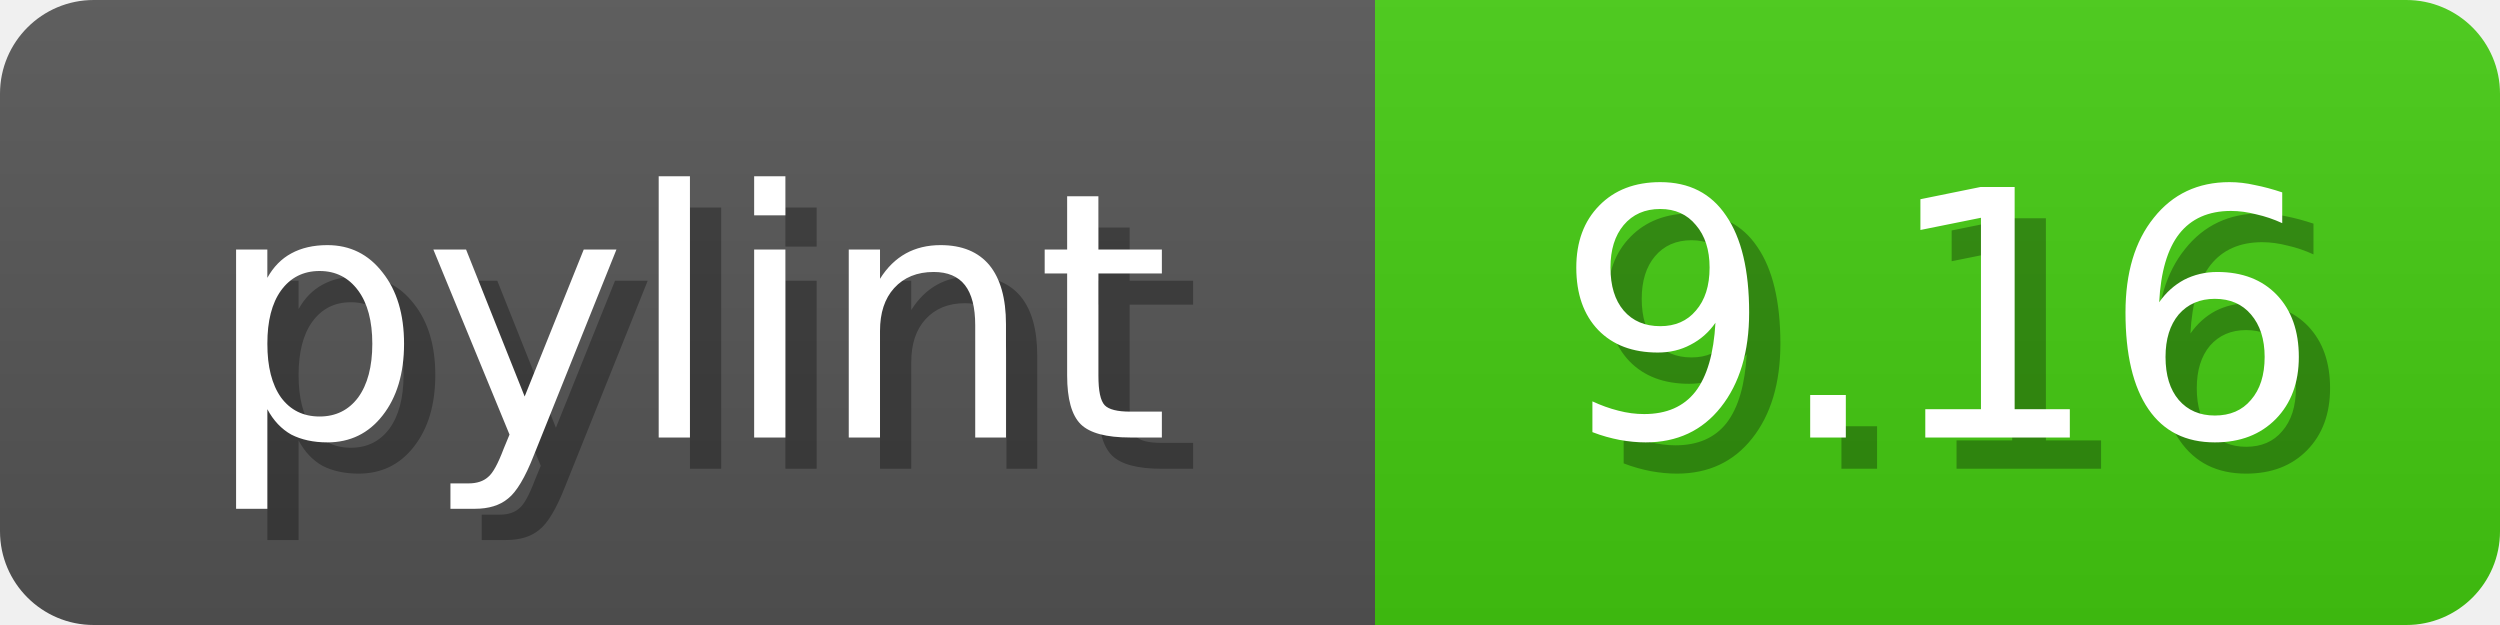
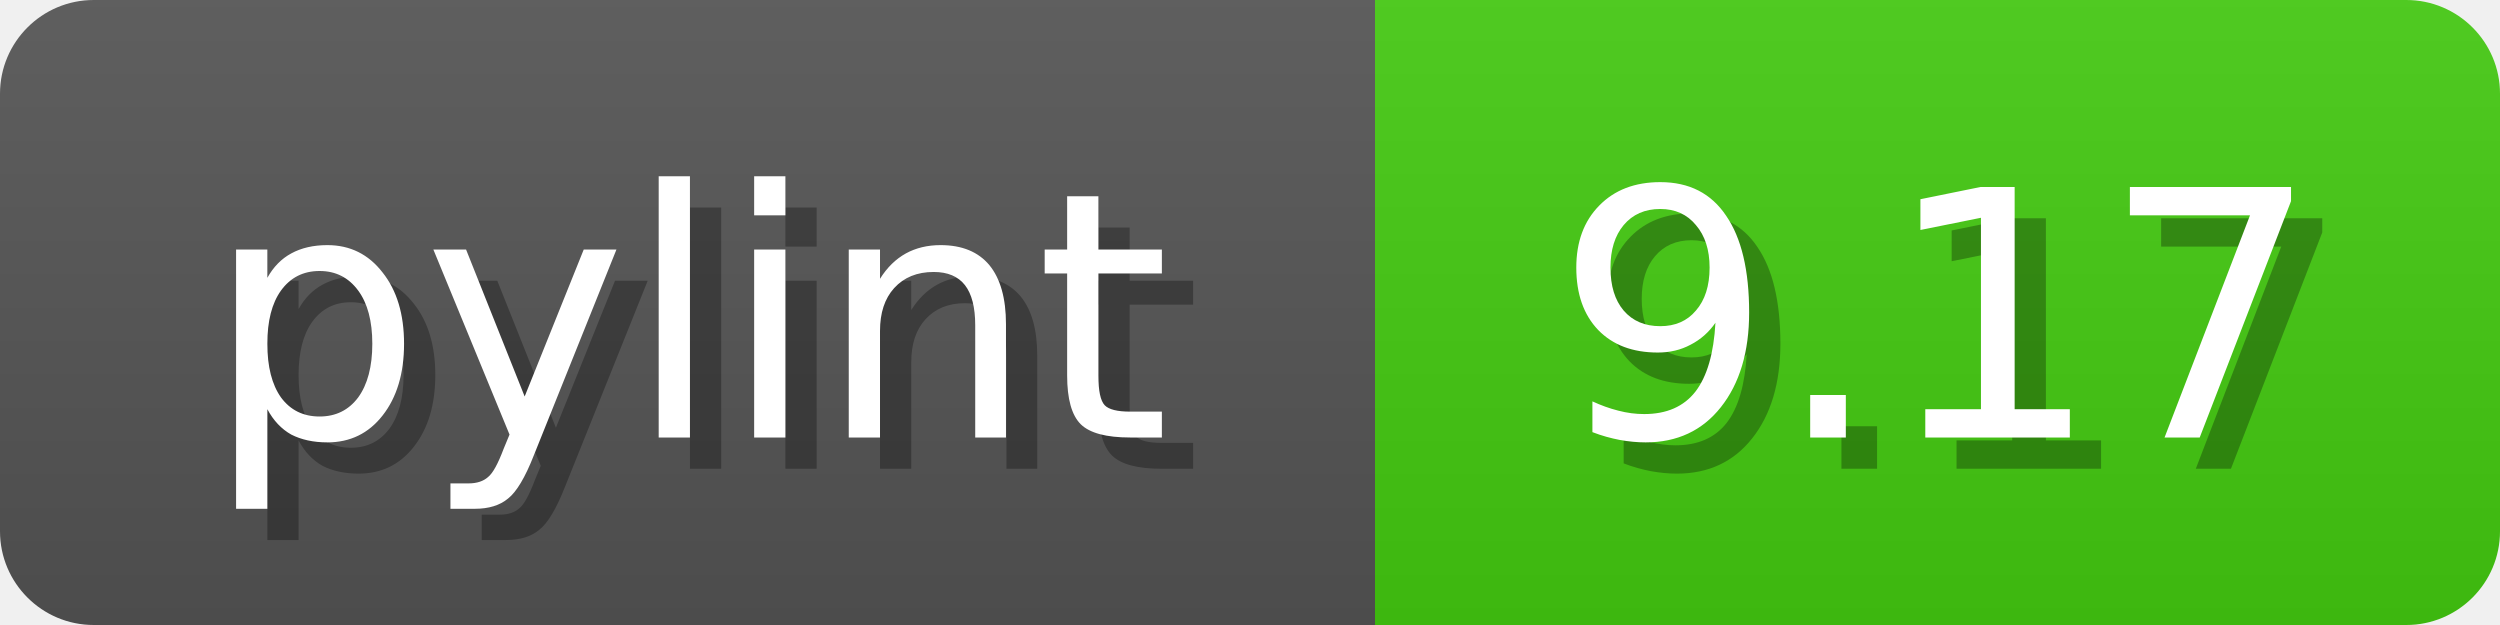
<svg xmlns="http://www.w3.org/2000/svg" width="80" height="20">
  <linearGradient id="b" x2="0" y2="100%">
    <stop offset="0" stop-color="#bbb" stop-opacity=".1" />
    <stop offset="1" stop-opacity=".1" />
  </linearGradient>
  <mask id="anybadge_1">
    <rect width="80" height="20" rx="3" fill="#fff" />
  </mask>
  <g mask="url(#anybadge_1)">
    <path fill="#555" d="M0 0h44v20H0z" />
    <path fill="#4C1" d="M44 0h36v20H44z" />
    <path fill="url(#b)" d="M0 0h80v20H0z" />
  </g>
  <g fill="#fff" text-anchor="middle" font-family="DejaVu Sans,Verdana,Geneva,sans-serif" font-size="11">
    <text x="23.0" y="15" fill="#010101" fill-opacity=".3">pylint</text>
    <text x="22.0" y="14">pylint</text>
  </g>
  <g fill="#fff" text-anchor="middle" font-family="DejaVu Sans,Verdana,Geneva,sans-serif" font-size="11">
-     <text x="63.0" y="15" fill="#010101" fill-opacity=".3">9.16</text>
-     <text x="62.0" y="14">9.16</text>
+     <text x="63.0" y="15" fill="#010101" fill-opacity=".3">9.17</text>
+     <text x="62.0" y="14">9.17</text>
  </g>
</svg>
